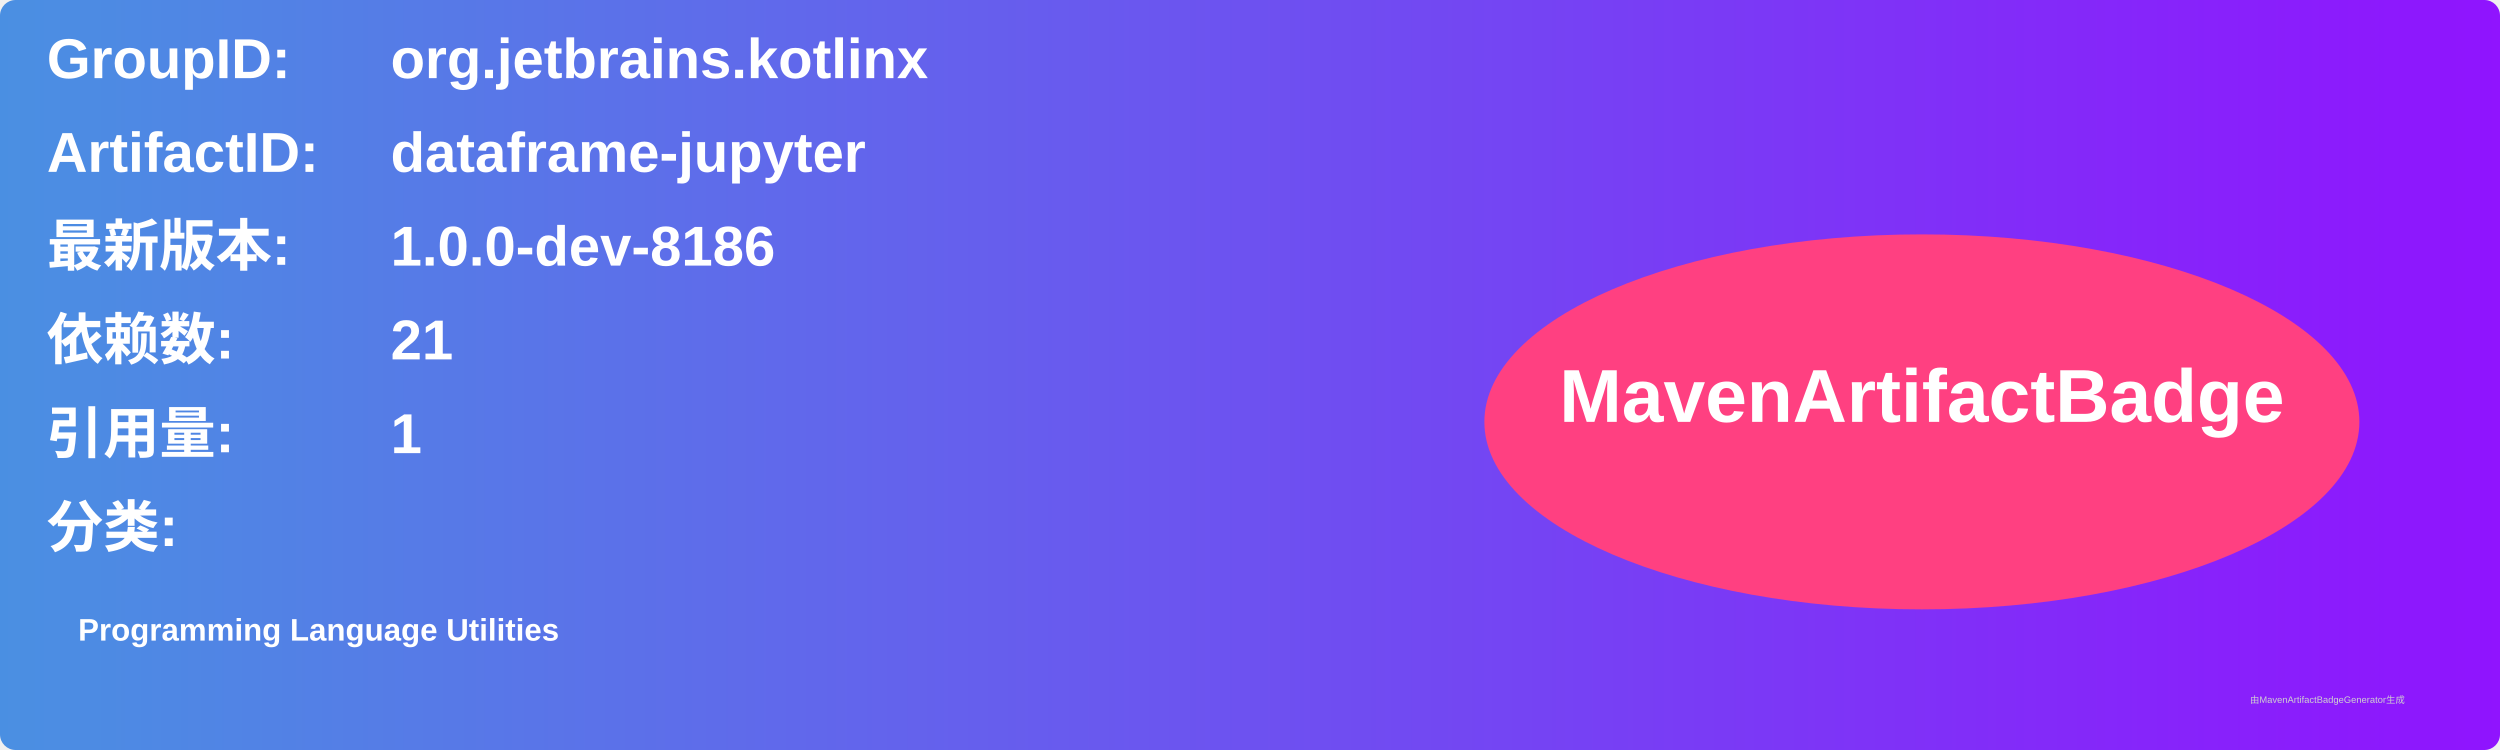
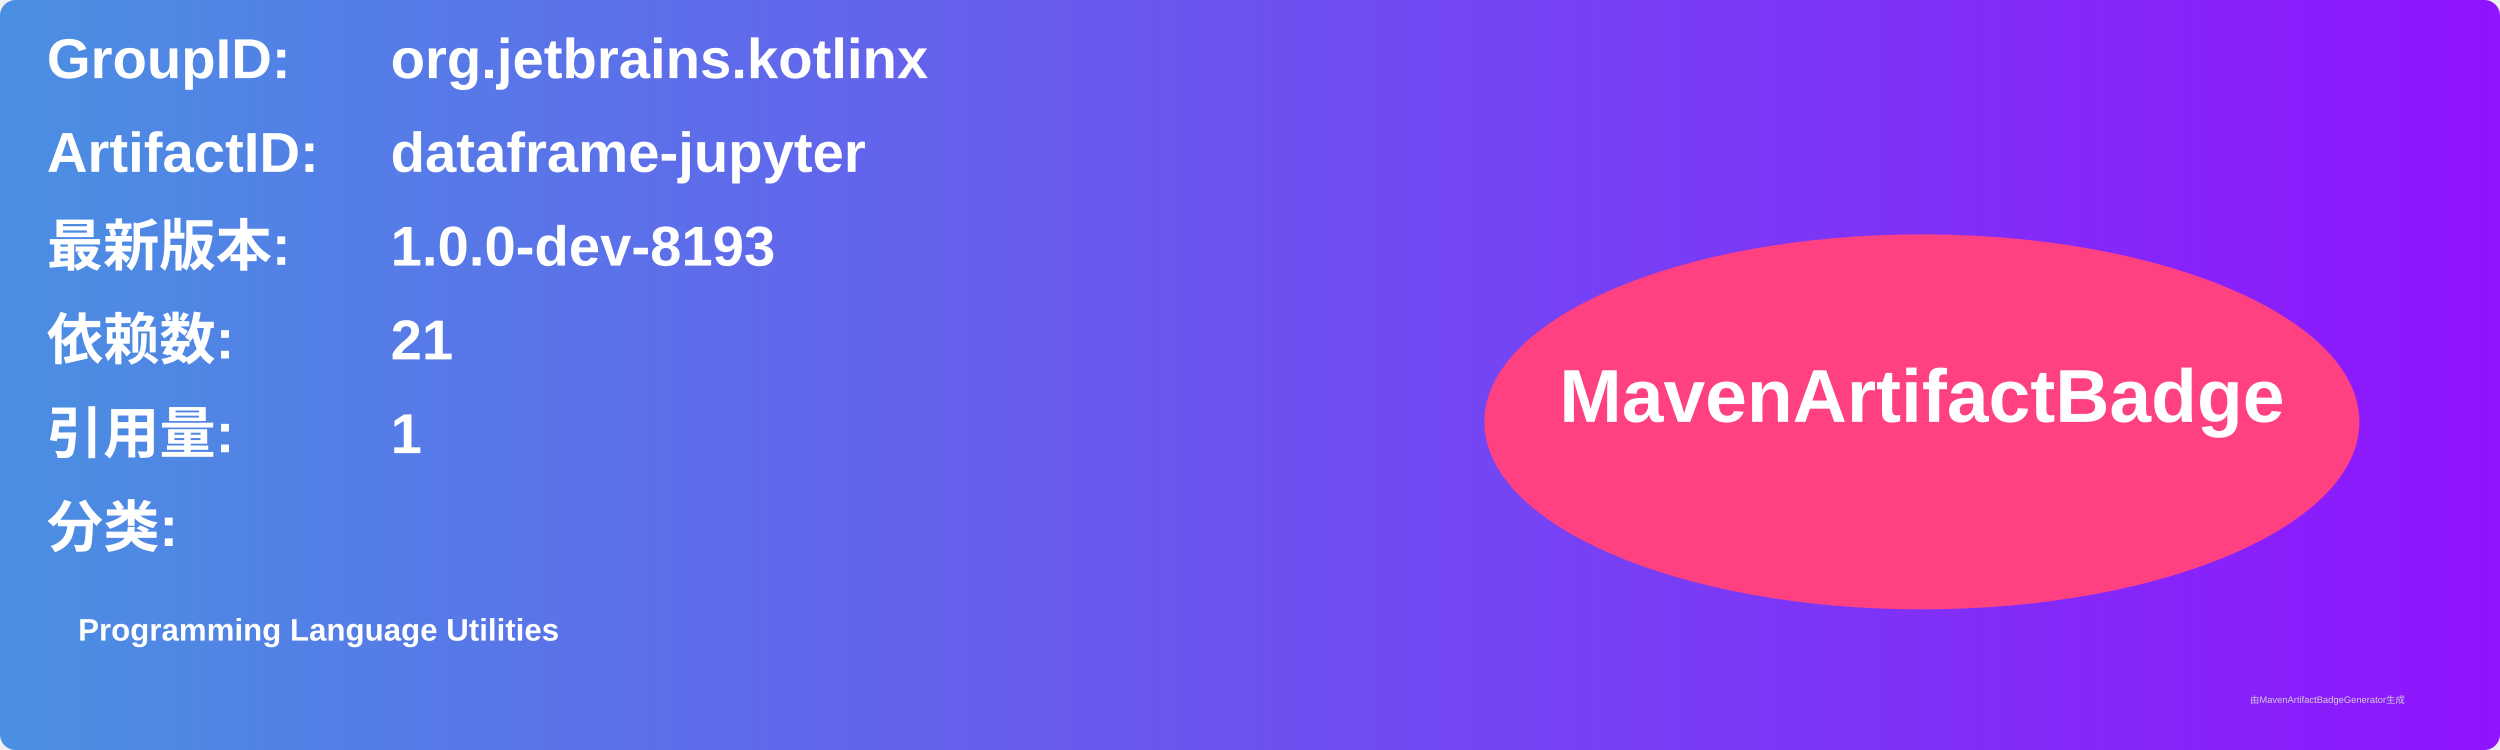
<svg xmlns="http://www.w3.org/2000/svg" width="800" height="240" viewBox="0 0 800 240">
  <linearGradient id="grad" x1="0%" y1="0%" x2="100%" y2="0%">
    <stop offset="0%" stop-color="#4a90e2" />
    <stop offset="100%" stop-color="#9013fe" />
  </linearGradient>
  <rect width="100%" height="100%" rx="5" ry="5" fill="url(#grad)" />
  <g transform="translate(15, 15)">
    <text x="0" y="10" font-family="Arial" font-size="18" fill="white" font-weight="bold" width="260">GroupID:</text>
    <text x="110" y="10" font-family="Arial" font-size="18" fill="white" font-weight="bold" width="460">org.jetbrains.kotlinx</text>
    <text x="0" y="40" font-family="Arial" font-size="18" fill="white" font-weight="bold" width="260">ArtifactID:</text>
    <text x="110" y="40" font-family="Arial" font-size="18" fill="white" font-weight="bold" width="460">dataframe-jupyter</text>
    <text x="0" y="70" font-family="Arial" font-size="18" fill="white" font-weight="bold">最新版本:</text>
    <text x="110" y="70" font-family="Arial" font-size="18" fill="white" font-weight="bold">
-       <tspan font-weight="bold">1.0.0-dev-8186</tspan>
+       <tspan font-weight="bold">1.0.0-dev-8193</tspan>
    </text>
    <text x="0" y="100" font-family="Arial" font-size="18" fill="white" font-weight="bold">依赖数: </text>
    <text x="110" y="100" font-family="Arial" font-size="18" fill="white">
      <tspan font-weight="bold">21</tspan>
    </text>
    <text x="0" y="130" font-family="Arial" font-size="18" fill="white" font-weight="bold">引用量: </text>
    <text x="110" y="130" font-family="Arial" font-size="18" fill="white">
      <tspan font-weight="bold">1</tspan>
    </text>
    <text x="0" y="160" font-family="Arial" font-size="18" fill="white" font-weight="bold">分类:</text>
    <text x="10" y="190" font-family="Arial" font-size="10" fill="white">
      <tspan font-weight="bold">Programming Language Utilities</tspan>
    </text>
    <ellipse cx="600" cy="120" rx="140" ry="60" fill="#ff4081" />
    <text x="600" y="120" text-anchor="middle" font-family="Arial" font-size="24" fill="white" font-weight="bold">MavenArtifactBadge</text>
  </g>
  <text x="720" y="225" font-family="Arial" font-size="3" fill="#d0d0d0">由MavenArtifactBadgeGenerator生成</text>
</svg>
